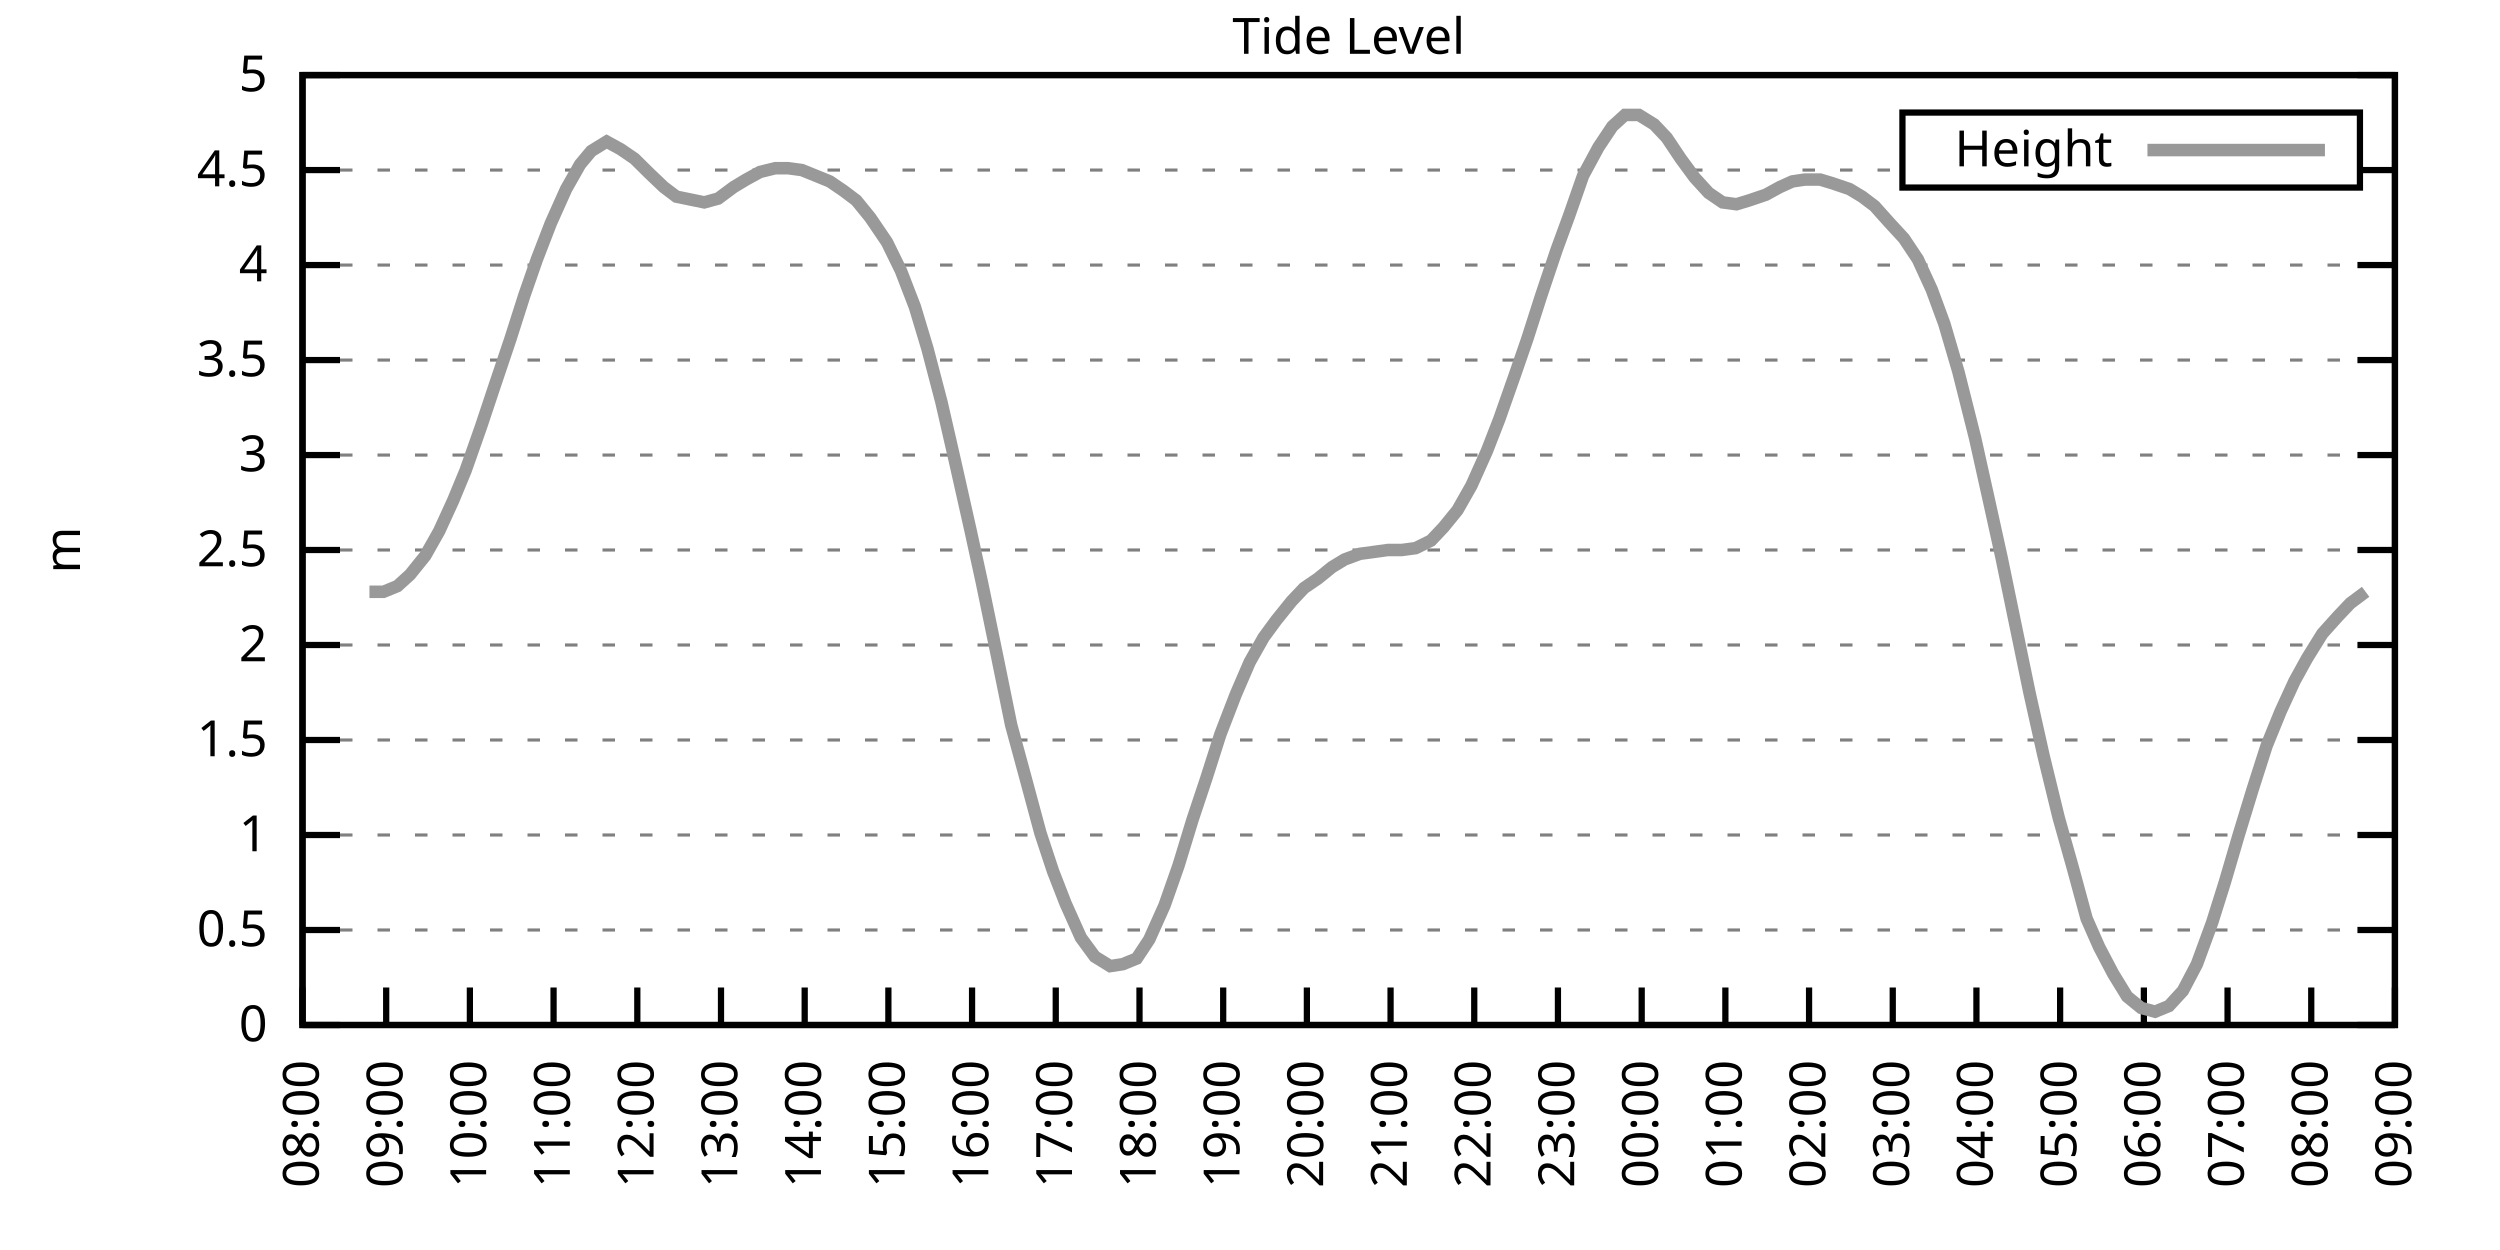
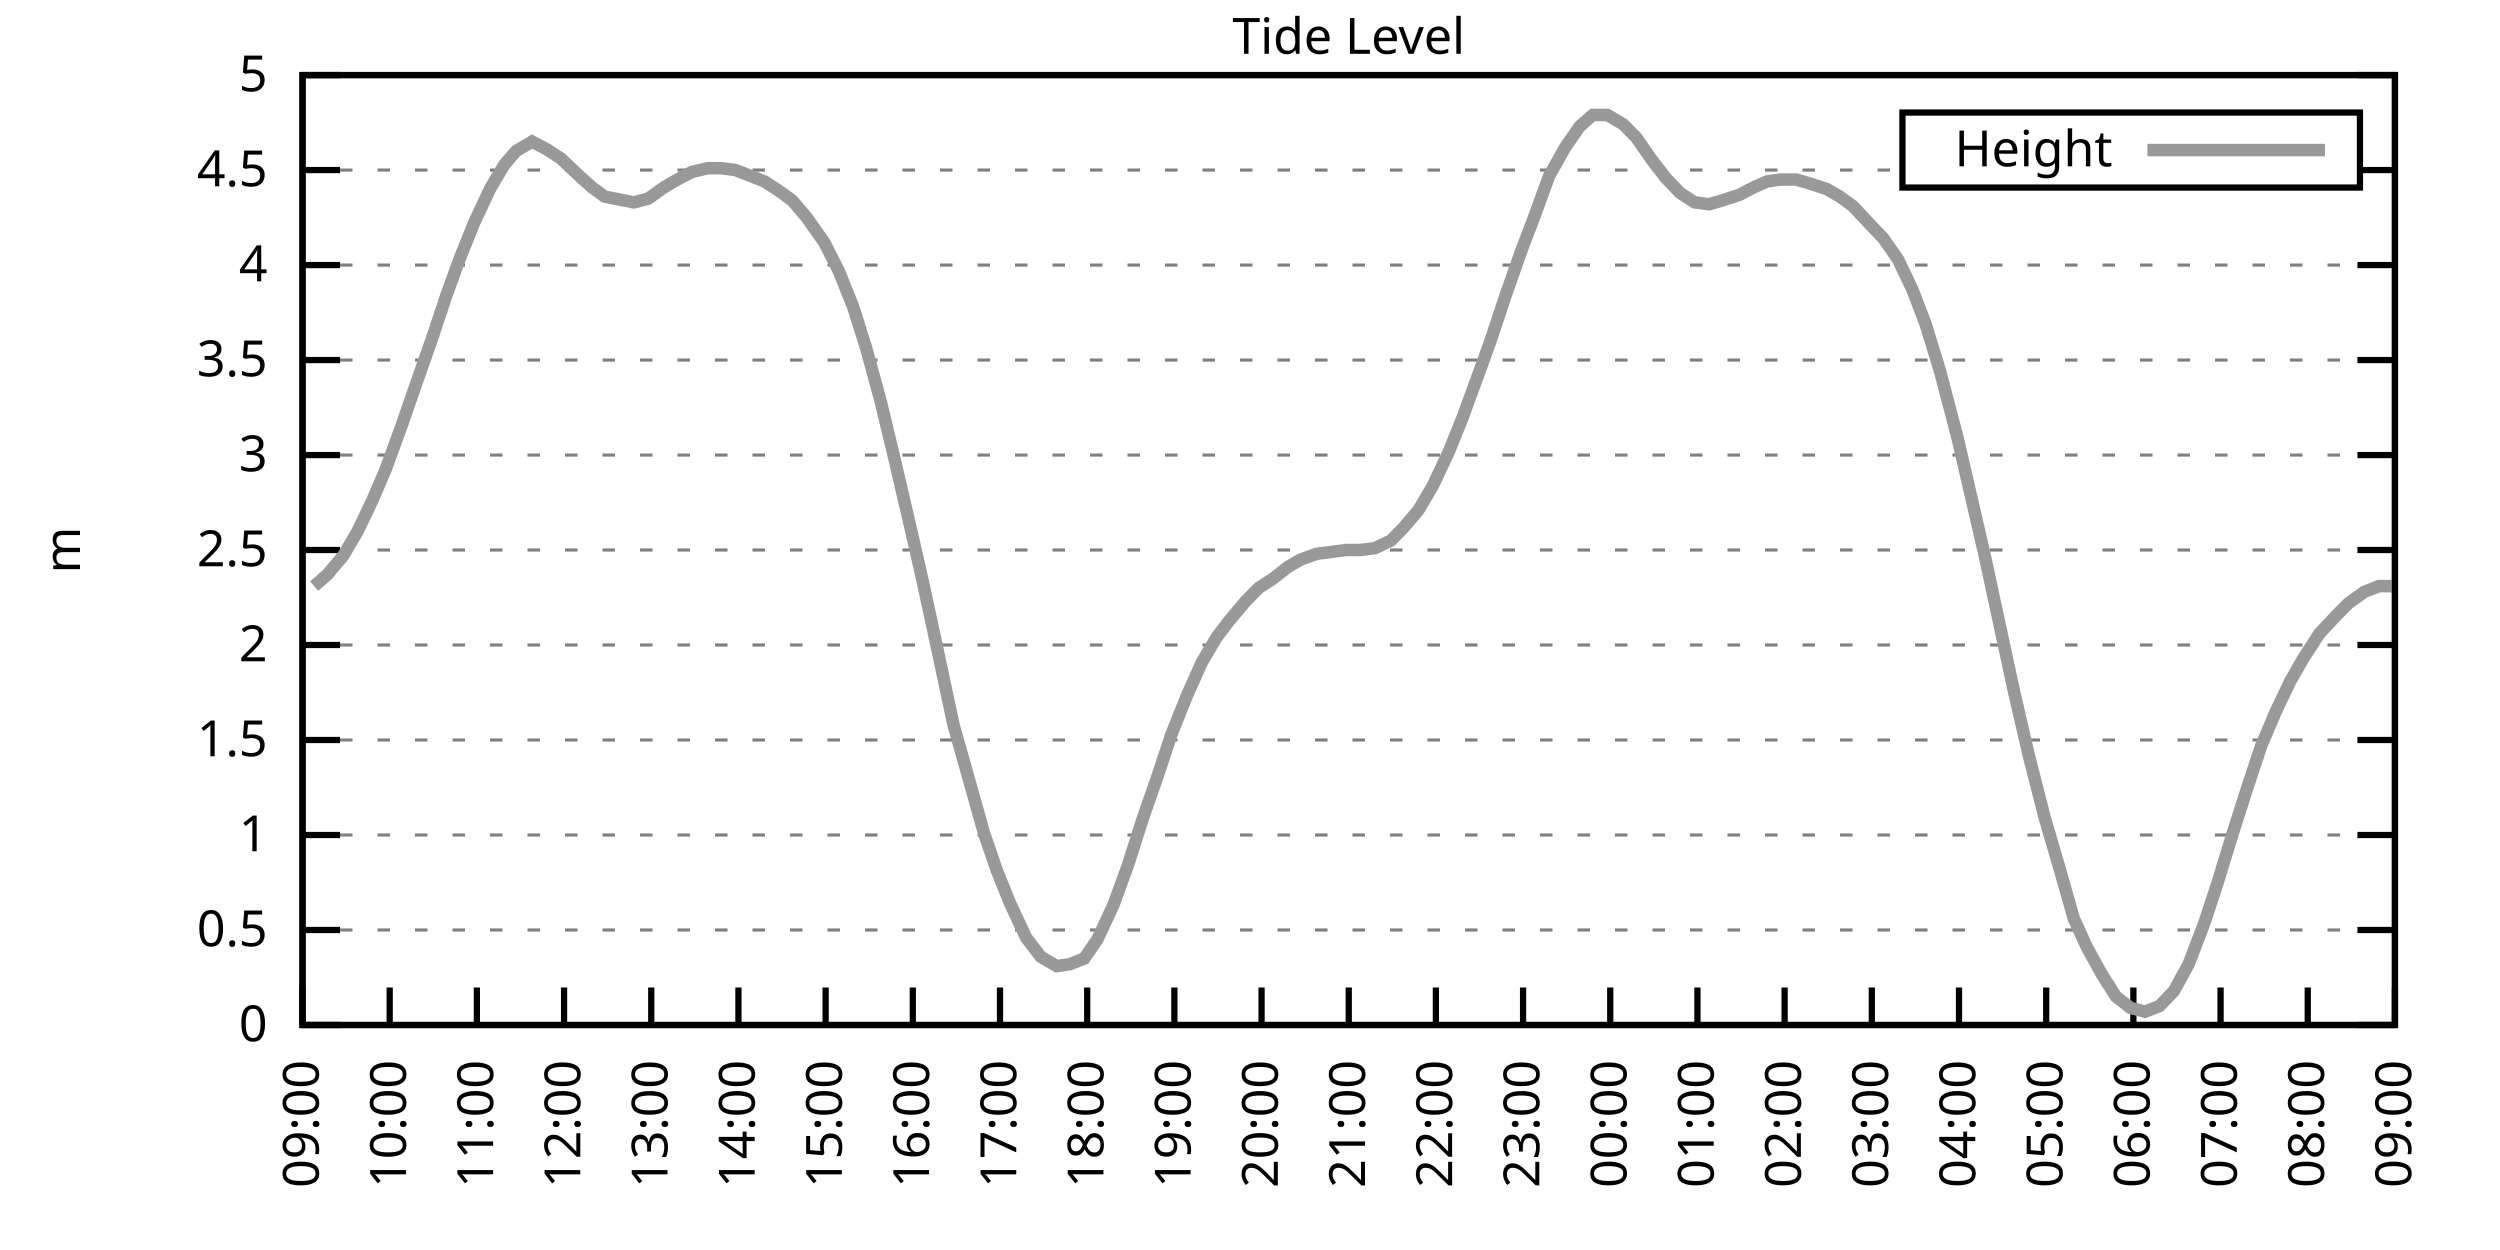
<svg xmlns="http://www.w3.org/2000/svg" xmlns:xlink="http://www.w3.org/1999/xlink" width="400" height="200" viewBox="0 0 400 200">
  <g id="gnuplot_canvas">
    <rect x="0" y="0" width="400" height="200" fill="none" />
    <defs>
      <circle id="gpDot" r="0.5" stroke-width="0.5" stroke="currentColor" />
      <path id="gpPt0" stroke-width="0.333" stroke="currentColor" d="M-1,0 h2 M0,-1 v2" />
      <path id="gpPt1" stroke-width="0.333" stroke="currentColor" d="M-1,-1 L1,1 M1,-1 L-1,1" />
      <path id="gpPt2" stroke-width="0.333" stroke="currentColor" d="M-1,0 L1,0 M0,-1 L0,1 M-1,-1 L1,1 M-1,1 L1,-1" />
      <rect id="gpPt3" stroke-width="0.333" stroke="currentColor" x="-1" y="-1" width="2" height="2" />
      <rect id="gpPt4" stroke-width="0.333" stroke="currentColor" fill="currentColor" x="-1" y="-1" width="2" height="2" />
      <circle id="gpPt5" stroke-width="0.333" stroke="currentColor" cx="0" cy="0" r="1" />
      <use xlink:href="#gpPt5" id="gpPt6" fill="currentColor" stroke="none" />
      <path id="gpPt7" stroke-width="0.333" stroke="currentColor" d="M0,-1.33 L-1.33,0.67 L1.33,0.67 z" />
      <use xlink:href="#gpPt7" id="gpPt8" fill="currentColor" stroke="none" />
      <use xlink:href="#gpPt7" id="gpPt9" stroke="currentColor" transform="rotate(180)" />
      <use xlink:href="#gpPt9" id="gpPt10" fill="currentColor" stroke="none" />
      <use xlink:href="#gpPt3" id="gpPt11" stroke="currentColor" transform="rotate(45)" />
      <use xlink:href="#gpPt11" id="gpPt12" fill="currentColor" stroke="none" />
      <path id="gpPt13" stroke-width="0.333" stroke="currentColor" d="M0,1.330 L1.265,0.411 L0.782,-1.067 L-0.782,-1.076 L-1.265,0.411 z" />
      <use xlink:href="#gpPt13" id="gpPt14" fill="currentColor" stroke="none" />
      <filter id="textbox" filterUnits="objectBoundingBox" x="0" y="0" height="1" width="1">
        <feFlood flood-color="white" flood-opacity="1" result="bgnd" />
        <feComposite in="SourceGraphic" in2="bgnd" operator="atop" />
      </filter>
      <filter id="greybox" filterUnits="objectBoundingBox" x="0" y="0" height="1" width="1">
        <feFlood flood-color="lightgrey" flood-opacity="1" result="grey" />
        <feComposite in="SourceGraphic" in2="grey" operator="atop" />
      </filter>
    </defs>
    <g fill="none" color="white" stroke="currentColor" stroke-width="1.00" stroke-linecap="butt" stroke-linejoin="miter">
</g>
    <g fill="none" color="black" stroke="currentColor" stroke-width="1.00" stroke-linecap="butt" stroke-linejoin="miter">
      <g stroke="none" shape-rendering="crispEdges">
        <polygon fill="rgb(255, 255, 255)" points="48.40,164.00 383.18,164.00 383.18,12.02 48.40,12.02 " />
      </g>
    </g>
    <g fill="none" color="black" stroke="currentColor" stroke-width="1.00" stroke-linecap="butt" stroke-linejoin="miter">
</g>
    <g fill="none" color="black" stroke="black" stroke-width="0.50" stroke-linecap="butt" stroke-linejoin="miter">
</g>
    <g fill="none" color="gray" stroke="currentColor" stroke-width="0.50" stroke-linecap="butt" stroke-linejoin="miter">
      <path stroke="gray" stroke-dasharray="2,4" class="gridline" d="M48.40,164.00 L383.19,164.00  " />
    </g>
    <g fill="none" color="gray" stroke="gray" stroke-width="1.00" stroke-linecap="butt" stroke-linejoin="miter">
</g>
    <g fill="none" color="black" stroke="currentColor" stroke-width="1.00" stroke-linecap="butt" stroke-linejoin="miter">
      <path stroke="black" d="M48.40,164.00 L54.40,164.00 M383.19,164.00 L377.19,164.00  " />
      <g transform="translate(42.80,166.60)" stroke="none" fill="black" font-family="Sans" font-size="8.00" text-anchor="end">
        <text>
          <tspan font-family="Sans"> 0</tspan>
        </text>
      </g>
    </g>
    <g fill="none" color="black" stroke="currentColor" stroke-width="1.00" stroke-linecap="butt" stroke-linejoin="miter">
</g>
    <g fill="none" color="black" stroke="black" stroke-width="0.50" stroke-linecap="butt" stroke-linejoin="miter">
</g>
    <g fill="none" color="gray" stroke="currentColor" stroke-width="0.50" stroke-linecap="butt" stroke-linejoin="miter">
      <path stroke="gray" stroke-dasharray="2,4" class="gridline" d="M48.40,148.80 L383.19,148.80  " />
    </g>
    <g fill="none" color="gray" stroke="gray" stroke-width="1.00" stroke-linecap="butt" stroke-linejoin="miter">
</g>
    <g fill="none" color="black" stroke="currentColor" stroke-width="1.00" stroke-linecap="butt" stroke-linejoin="miter">
      <path stroke="black" d="M48.40,148.80 L54.40,148.80 M383.19,148.80 L377.19,148.80  " />
      <g transform="translate(42.80,151.40)" stroke="none" fill="black" font-family="Sans" font-size="8.00" text-anchor="end">
        <text>
          <tspan font-family="Sans"> 0.5</tspan>
        </text>
      </g>
    </g>
    <g fill="none" color="black" stroke="currentColor" stroke-width="1.00" stroke-linecap="butt" stroke-linejoin="miter">
</g>
    <g fill="none" color="black" stroke="black" stroke-width="0.50" stroke-linecap="butt" stroke-linejoin="miter">
</g>
    <g fill="none" color="gray" stroke="currentColor" stroke-width="0.50" stroke-linecap="butt" stroke-linejoin="miter">
      <path stroke="gray" stroke-dasharray="2,4" class="gridline" d="M48.40,133.60 L383.19,133.60  " />
    </g>
    <g fill="none" color="gray" stroke="gray" stroke-width="1.00" stroke-linecap="butt" stroke-linejoin="miter">
</g>
    <g fill="none" color="black" stroke="currentColor" stroke-width="1.00" stroke-linecap="butt" stroke-linejoin="miter">
      <path stroke="black" d="M48.40,133.60 L54.40,133.60 M383.19,133.60 L377.19,133.60  " />
      <g transform="translate(42.80,136.20)" stroke="none" fill="black" font-family="Sans" font-size="8.00" text-anchor="end">
        <text>
          <tspan font-family="Sans"> 1</tspan>
        </text>
      </g>
    </g>
    <g fill="none" color="black" stroke="currentColor" stroke-width="1.00" stroke-linecap="butt" stroke-linejoin="miter">
</g>
    <g fill="none" color="black" stroke="black" stroke-width="0.50" stroke-linecap="butt" stroke-linejoin="miter">
</g>
    <g fill="none" color="gray" stroke="currentColor" stroke-width="0.50" stroke-linecap="butt" stroke-linejoin="miter">
      <path stroke="gray" stroke-dasharray="2,4" class="gridline" d="M48.40,118.40 L383.19,118.40  " />
    </g>
    <g fill="none" color="gray" stroke="gray" stroke-width="1.00" stroke-linecap="butt" stroke-linejoin="miter">
</g>
    <g fill="none" color="black" stroke="currentColor" stroke-width="1.00" stroke-linecap="butt" stroke-linejoin="miter">
      <path stroke="black" d="M48.40,118.40 L54.40,118.40 M383.19,118.40 L377.19,118.40  " />
      <g transform="translate(42.80,121.00)" stroke="none" fill="black" font-family="Sans" font-size="8.00" text-anchor="end">
        <text>
          <tspan font-family="Sans"> 1.5</tspan>
        </text>
      </g>
    </g>
    <g fill="none" color="black" stroke="currentColor" stroke-width="1.00" stroke-linecap="butt" stroke-linejoin="miter">
</g>
    <g fill="none" color="black" stroke="black" stroke-width="0.50" stroke-linecap="butt" stroke-linejoin="miter">
</g>
    <g fill="none" color="gray" stroke="currentColor" stroke-width="0.50" stroke-linecap="butt" stroke-linejoin="miter">
      <path stroke="gray" stroke-dasharray="2,4" class="gridline" d="M48.40,103.20 L383.19,103.20  " />
    </g>
    <g fill="none" color="gray" stroke="gray" stroke-width="1.00" stroke-linecap="butt" stroke-linejoin="miter">
</g>
    <g fill="none" color="black" stroke="currentColor" stroke-width="1.00" stroke-linecap="butt" stroke-linejoin="miter">
      <path stroke="black" d="M48.40,103.20 L54.40,103.20 M383.19,103.20 L377.19,103.20  " />
      <g transform="translate(42.80,105.80)" stroke="none" fill="black" font-family="Sans" font-size="8.00" text-anchor="end">
        <text>
          <tspan font-family="Sans"> 2</tspan>
        </text>
      </g>
    </g>
    <g fill="none" color="black" stroke="currentColor" stroke-width="1.00" stroke-linecap="butt" stroke-linejoin="miter">
</g>
    <g fill="none" color="black" stroke="black" stroke-width="0.50" stroke-linecap="butt" stroke-linejoin="miter">
</g>
    <g fill="none" color="gray" stroke="currentColor" stroke-width="0.50" stroke-linecap="butt" stroke-linejoin="miter">
      <path stroke="gray" stroke-dasharray="2,4" class="gridline" d="M48.40,88.00 L383.19,88.00  " />
    </g>
    <g fill="none" color="gray" stroke="gray" stroke-width="1.00" stroke-linecap="butt" stroke-linejoin="miter">
</g>
    <g fill="none" color="black" stroke="currentColor" stroke-width="1.00" stroke-linecap="butt" stroke-linejoin="miter">
      <path stroke="black" d="M48.40,88.00 L54.40,88.00 M383.19,88.00 L377.19,88.00  " />
      <g transform="translate(42.80,90.60)" stroke="none" fill="black" font-family="Sans" font-size="8.00" text-anchor="end">
        <text>
          <tspan font-family="Sans"> 2.5</tspan>
        </text>
      </g>
    </g>
    <g fill="none" color="black" stroke="currentColor" stroke-width="1.00" stroke-linecap="butt" stroke-linejoin="miter">
</g>
    <g fill="none" color="black" stroke="black" stroke-width="0.50" stroke-linecap="butt" stroke-linejoin="miter">
</g>
    <g fill="none" color="gray" stroke="currentColor" stroke-width="0.50" stroke-linecap="butt" stroke-linejoin="miter">
      <path stroke="gray" stroke-dasharray="2,4" class="gridline" d="M48.40,72.81 L383.19,72.81  " />
    </g>
    <g fill="none" color="gray" stroke="gray" stroke-width="1.00" stroke-linecap="butt" stroke-linejoin="miter">
</g>
    <g fill="none" color="black" stroke="currentColor" stroke-width="1.00" stroke-linecap="butt" stroke-linejoin="miter">
      <path stroke="black" d="M48.40,72.81 L54.40,72.81 M383.19,72.81 L377.19,72.81  " />
      <g transform="translate(42.80,75.41)" stroke="none" fill="black" font-family="Sans" font-size="8.00" text-anchor="end">
        <text>
          <tspan font-family="Sans"> 3</tspan>
        </text>
      </g>
    </g>
    <g fill="none" color="black" stroke="currentColor" stroke-width="1.00" stroke-linecap="butt" stroke-linejoin="miter">
</g>
    <g fill="none" color="black" stroke="black" stroke-width="0.50" stroke-linecap="butt" stroke-linejoin="miter">
</g>
    <g fill="none" color="gray" stroke="currentColor" stroke-width="0.50" stroke-linecap="butt" stroke-linejoin="miter">
      <path stroke="gray" stroke-dasharray="2,4" class="gridline" d="M48.40,57.61 L383.19,57.61  " />
    </g>
    <g fill="none" color="gray" stroke="gray" stroke-width="1.00" stroke-linecap="butt" stroke-linejoin="miter">
</g>
    <g fill="none" color="black" stroke="currentColor" stroke-width="1.00" stroke-linecap="butt" stroke-linejoin="miter">
      <path stroke="black" d="M48.40,57.61 L54.40,57.61 M383.19,57.61 L377.19,57.61  " />
      <g transform="translate(42.80,60.21)" stroke="none" fill="black" font-family="Sans" font-size="8.00" text-anchor="end">
        <text>
          <tspan font-family="Sans"> 3.5</tspan>
        </text>
      </g>
    </g>
    <g fill="none" color="black" stroke="currentColor" stroke-width="1.00" stroke-linecap="butt" stroke-linejoin="miter">
</g>
    <g fill="none" color="black" stroke="black" stroke-width="0.50" stroke-linecap="butt" stroke-linejoin="miter">
</g>
    <g fill="none" color="gray" stroke="currentColor" stroke-width="0.50" stroke-linecap="butt" stroke-linejoin="miter">
      <path stroke="gray" stroke-dasharray="2,4" class="gridline" d="M48.40,42.41 L383.19,42.41  " />
    </g>
    <g fill="none" color="gray" stroke="gray" stroke-width="1.00" stroke-linecap="butt" stroke-linejoin="miter">
</g>
    <g fill="none" color="black" stroke="currentColor" stroke-width="1.00" stroke-linecap="butt" stroke-linejoin="miter">
      <path stroke="black" d="M48.40,42.41 L54.40,42.41 M383.19,42.41 L377.19,42.41  " />
      <g transform="translate(42.80,45.01)" stroke="none" fill="black" font-family="Sans" font-size="8.00" text-anchor="end">
        <text>
          <tspan font-family="Sans"> 4</tspan>
        </text>
      </g>
    </g>
    <g fill="none" color="black" stroke="currentColor" stroke-width="1.00" stroke-linecap="butt" stroke-linejoin="miter">
</g>
    <g fill="none" color="black" stroke="black" stroke-width="0.50" stroke-linecap="butt" stroke-linejoin="miter">
</g>
    <g fill="none" color="gray" stroke="currentColor" stroke-width="0.50" stroke-linecap="butt" stroke-linejoin="miter">
      <path stroke="gray" stroke-dasharray="2,4" class="gridline" d="M48.40,27.21 L304.39,27.21 M377.59,27.21 L383.19,27.21  " />
    </g>
    <g fill="none" color="gray" stroke="gray" stroke-width="1.00" stroke-linecap="butt" stroke-linejoin="miter">
</g>
    <g fill="none" color="black" stroke="currentColor" stroke-width="1.00" stroke-linecap="butt" stroke-linejoin="miter">
      <path stroke="black" d="M48.40,27.21 L54.40,27.21 M383.19,27.21 L377.19,27.21  " />
      <g transform="translate(42.80,29.81)" stroke="none" fill="black" font-family="Sans" font-size="8.00" text-anchor="end">
        <text>
          <tspan font-family="Sans"> 4.5</tspan>
        </text>
      </g>
    </g>
    <g fill="none" color="black" stroke="currentColor" stroke-width="1.00" stroke-linecap="butt" stroke-linejoin="miter">
</g>
    <g fill="none" color="black" stroke="black" stroke-width="0.50" stroke-linecap="butt" stroke-linejoin="miter">
</g>
    <g fill="none" color="gray" stroke="currentColor" stroke-width="0.50" stroke-linecap="butt" stroke-linejoin="miter">
      <path stroke="gray" stroke-dasharray="2,4" class="gridline" d="M48.40,12.01 L383.19,12.01  " />
    </g>
    <g fill="none" color="gray" stroke="gray" stroke-width="1.00" stroke-linecap="butt" stroke-linejoin="miter">
</g>
    <g fill="none" color="black" stroke="currentColor" stroke-width="1.00" stroke-linecap="butt" stroke-linejoin="miter">
      <path stroke="black" d="M48.40,12.01 L54.40,12.01 M383.19,12.01 L377.19,12.01  " />
      <g transform="translate(42.80,14.61)" stroke="none" fill="black" font-family="Sans" font-size="8.00" text-anchor="end">
        <text>
          <tspan font-family="Sans"> 5</tspan>
        </text>
      </g>
    </g>
    <g fill="none" color="black" stroke="currentColor" stroke-width="1.00" stroke-linecap="butt" stroke-linejoin="miter">
      <path stroke="black" d="M48.40,164.00 L48.40,158.00  " />
      <g transform="translate(51.00,169.60) rotate(270.00)" stroke="none" fill="black" font-family="Sans" font-size="8.00" text-anchor="end">
        <text>
-           <tspan font-family="Sans">08:00</tspan>
-         </text>
-       </g>
-     </g>
-     <g fill="none" color="black" stroke="currentColor" stroke-width="1.00" stroke-linecap="butt" stroke-linejoin="miter">
-       <path stroke="black" d="M61.79,164.00 L61.79,158.00  " />
-       <g transform="translate(64.39,169.60) rotate(270.00)" stroke="none" fill="black" font-family="Sans" font-size="8.00" text-anchor="end">
-         <text>
          <tspan font-family="Sans">09:00</tspan>
        </text>
      </g>
    </g>
    <g fill="none" color="black" stroke="currentColor" stroke-width="1.00" stroke-linecap="butt" stroke-linejoin="miter">
-       <path stroke="black" d="M75.18,164.00 L75.18,158.00  " />
-       <g transform="translate(77.78,169.60) rotate(270.00)" stroke="none" fill="black" font-family="Sans" font-size="8.00" text-anchor="end">
+       <path stroke="black" d="M62.35,164.00 L62.35,158.00  " />
+       <g transform="translate(64.95,169.60) rotate(270.00)" stroke="none" fill="black" font-family="Sans" font-size="8.00" text-anchor="end">
        <text>
          <tspan font-family="Sans">10:00</tspan>
        </text>
      </g>
    </g>
    <g fill="none" color="black" stroke="currentColor" stroke-width="1.00" stroke-linecap="butt" stroke-linejoin="miter">
-       <path stroke="black" d="M88.57,164.00 L88.57,158.00  " />
-       <g transform="translate(91.17,169.60) rotate(270.00)" stroke="none" fill="black" font-family="Sans" font-size="8.00" text-anchor="end">
+       <path stroke="black" d="M76.30,164.00 L76.30,158.00  " />
+       <g transform="translate(78.90,169.60) rotate(270.00)" stroke="none" fill="black" font-family="Sans" font-size="8.00" text-anchor="end">
        <text>
          <tspan font-family="Sans">11:00</tspan>
        </text>
      </g>
    </g>
    <g fill="none" color="black" stroke="currentColor" stroke-width="1.00" stroke-linecap="butt" stroke-linejoin="miter">
-       <path stroke="black" d="M101.97,164.00 L101.97,158.00  " />
-       <g transform="translate(104.57,169.60) rotate(270.00)" stroke="none" fill="black" font-family="Sans" font-size="8.00" text-anchor="end">
+       <path stroke="black" d="M90.25,164.00 L90.25,158.00  " />
+       <g transform="translate(92.85,169.60) rotate(270.00)" stroke="none" fill="black" font-family="Sans" font-size="8.00" text-anchor="end">
        <text>
          <tspan font-family="Sans">12:00</tspan>
        </text>
      </g>
    </g>
    <g fill="none" color="black" stroke="currentColor" stroke-width="1.00" stroke-linecap="butt" stroke-linejoin="miter">
-       <path stroke="black" d="M115.36,164.00 L115.36,158.00  " />
-       <g transform="translate(117.96,169.60) rotate(270.00)" stroke="none" fill="black" font-family="Sans" font-size="8.00" text-anchor="end">
+       <path stroke="black" d="M104.20,164.00 L104.20,158.00  " />
+       <g transform="translate(106.80,169.60) rotate(270.00)" stroke="none" fill="black" font-family="Sans" font-size="8.00" text-anchor="end">
        <text>
          <tspan font-family="Sans">13:00</tspan>
        </text>
      </g>
    </g>
    <g fill="none" color="black" stroke="currentColor" stroke-width="1.00" stroke-linecap="butt" stroke-linejoin="miter">
-       <path stroke="black" d="M128.75,164.00 L128.75,158.00  " />
-       <g transform="translate(131.35,169.60) rotate(270.00)" stroke="none" fill="black" font-family="Sans" font-size="8.00" text-anchor="end">
+       <path stroke="black" d="M118.15,164.00 L118.15,158.00  " />
+       <g transform="translate(120.75,169.60) rotate(270.00)" stroke="none" fill="black" font-family="Sans" font-size="8.00" text-anchor="end">
        <text>
          <tspan font-family="Sans">14:00</tspan>
        </text>
      </g>
    </g>
    <g fill="none" color="black" stroke="currentColor" stroke-width="1.00" stroke-linecap="butt" stroke-linejoin="miter">
-       <path stroke="black" d="M142.14,164.00 L142.14,158.00  " />
-       <g transform="translate(144.74,169.60) rotate(270.00)" stroke="none" fill="black" font-family="Sans" font-size="8.00" text-anchor="end">
+       <path stroke="black" d="M132.10,164.00 L132.10,158.00  " />
+       <g transform="translate(134.70,169.60) rotate(270.00)" stroke="none" fill="black" font-family="Sans" font-size="8.00" text-anchor="end">
        <text>
          <tspan font-family="Sans">15:00</tspan>
        </text>
      </g>
    </g>
    <g fill="none" color="black" stroke="currentColor" stroke-width="1.00" stroke-linecap="butt" stroke-linejoin="miter">
-       <path stroke="black" d="M155.53,164.00 L155.53,158.00  " />
-       <g transform="translate(158.13,169.60) rotate(270.00)" stroke="none" fill="black" font-family="Sans" font-size="8.00" text-anchor="end">
+       <path stroke="black" d="M146.05,164.00 L146.05,158.00  " />
+       <g transform="translate(148.65,169.60) rotate(270.00)" stroke="none" fill="black" font-family="Sans" font-size="8.00" text-anchor="end">
        <text>
          <tspan font-family="Sans">16:00</tspan>
        </text>
      </g>
    </g>
    <g fill="none" color="black" stroke="currentColor" stroke-width="1.00" stroke-linecap="butt" stroke-linejoin="miter">
-       <path stroke="black" d="M168.92,164.00 L168.92,158.00  " />
-       <g transform="translate(171.52,169.60) rotate(270.00)" stroke="none" fill="black" font-family="Sans" font-size="8.00" text-anchor="end">
+       <path stroke="black" d="M160.00,164.00 L160.00,158.00  " />
+       <g transform="translate(162.60,169.60) rotate(270.00)" stroke="none" fill="black" font-family="Sans" font-size="8.00" text-anchor="end">
        <text>
          <tspan font-family="Sans">17:00</tspan>
        </text>
      </g>
    </g>
    <g fill="none" color="black" stroke="currentColor" stroke-width="1.00" stroke-linecap="butt" stroke-linejoin="miter">
-       <path stroke="black" d="M182.32,164.00 L182.32,158.00  " />
-       <g transform="translate(184.92,169.60) rotate(270.00)" stroke="none" fill="black" font-family="Sans" font-size="8.00" text-anchor="end">
+       <path stroke="black" d="M173.95,164.00 L173.95,158.00  " />
+       <g transform="translate(176.55,169.60) rotate(270.00)" stroke="none" fill="black" font-family="Sans" font-size="8.00" text-anchor="end">
        <text>
          <tspan font-family="Sans">18:00</tspan>
        </text>
      </g>
    </g>
    <g fill="none" color="black" stroke="currentColor" stroke-width="1.00" stroke-linecap="butt" stroke-linejoin="miter">
-       <path stroke="black" d="M195.71,164.00 L195.71,158.00  " />
-       <g transform="translate(198.31,169.60) rotate(270.00)" stroke="none" fill="black" font-family="Sans" font-size="8.00" text-anchor="end">
+       <path stroke="black" d="M187.90,164.00 L187.90,158.00  " />
+       <g transform="translate(190.50,169.60) rotate(270.00)" stroke="none" fill="black" font-family="Sans" font-size="8.00" text-anchor="end">
        <text>
          <tspan font-family="Sans">19:00</tspan>
        </text>
      </g>
    </g>
    <g fill="none" color="black" stroke="currentColor" stroke-width="1.00" stroke-linecap="butt" stroke-linejoin="miter">
-       <path stroke="black" d="M209.10,164.00 L209.10,158.00  " />
-       <g transform="translate(211.70,169.60) rotate(270.00)" stroke="none" fill="black" font-family="Sans" font-size="8.00" text-anchor="end">
+       <path stroke="black" d="M201.85,164.00 L201.85,158.00  " />
+       <g transform="translate(204.45,169.60) rotate(270.00)" stroke="none" fill="black" font-family="Sans" font-size="8.00" text-anchor="end">
        <text>
          <tspan font-family="Sans">20:00</tspan>
        </text>
      </g>
    </g>
    <g fill="none" color="black" stroke="currentColor" stroke-width="1.00" stroke-linecap="butt" stroke-linejoin="miter">
-       <path stroke="black" d="M222.49,164.00 L222.49,158.00  " />
-       <g transform="translate(225.09,169.60) rotate(270.00)" stroke="none" fill="black" font-family="Sans" font-size="8.00" text-anchor="end">
+       <path stroke="black" d="M215.80,164.00 L215.80,158.00  " />
+       <g transform="translate(218.40,169.60) rotate(270.00)" stroke="none" fill="black" font-family="Sans" font-size="8.00" text-anchor="end">
        <text>
          <tspan font-family="Sans">21:00</tspan>
        </text>
      </g>
    </g>
    <g fill="none" color="black" stroke="currentColor" stroke-width="1.00" stroke-linecap="butt" stroke-linejoin="miter">
-       <path stroke="black" d="M235.88,164.00 L235.88,158.00  " />
-       <g transform="translate(238.48,169.60) rotate(270.00)" stroke="none" fill="black" font-family="Sans" font-size="8.00" text-anchor="end">
+       <path stroke="black" d="M229.74,164.00 L229.74,158.00  " />
+       <g transform="translate(232.34,169.60) rotate(270.00)" stroke="none" fill="black" font-family="Sans" font-size="8.00" text-anchor="end">
        <text>
          <tspan font-family="Sans">22:00</tspan>
        </text>
      </g>
    </g>
    <g fill="none" color="black" stroke="currentColor" stroke-width="1.00" stroke-linecap="butt" stroke-linejoin="miter">
-       <path stroke="black" d="M249.27,164.00 L249.27,158.00  " />
-       <g transform="translate(251.87,169.60) rotate(270.00)" stroke="none" fill="black" font-family="Sans" font-size="8.00" text-anchor="end">
+       <path stroke="black" d="M243.69,164.00 L243.69,158.00  " />
+       <g transform="translate(246.29,169.60) rotate(270.00)" stroke="none" fill="black" font-family="Sans" font-size="8.00" text-anchor="end">
        <text>
          <tspan font-family="Sans">23:00</tspan>
        </text>
      </g>
    </g>
    <g fill="none" color="black" stroke="currentColor" stroke-width="1.00" stroke-linecap="butt" stroke-linejoin="miter">
-       <path stroke="black" d="M262.67,164.00 L262.67,158.00  " />
-       <g transform="translate(265.27,169.60) rotate(270.00)" stroke="none" fill="black" font-family="Sans" font-size="8.00" text-anchor="end">
+       <path stroke="black" d="M257.64,164.00 L257.64,158.00  " />
+       <g transform="translate(260.24,169.60) rotate(270.00)" stroke="none" fill="black" font-family="Sans" font-size="8.00" text-anchor="end">
        <text>
          <tspan font-family="Sans">00:00</tspan>
        </text>
      </g>
    </g>
    <g fill="none" color="black" stroke="currentColor" stroke-width="1.00" stroke-linecap="butt" stroke-linejoin="miter">
-       <path stroke="black" d="M276.06,164.00 L276.06,158.00  " />
-       <g transform="translate(278.66,169.60) rotate(270.00)" stroke="none" fill="black" font-family="Sans" font-size="8.00" text-anchor="end">
+       <path stroke="black" d="M271.59,164.00 L271.59,158.00  " />
+       <g transform="translate(274.19,169.60) rotate(270.00)" stroke="none" fill="black" font-family="Sans" font-size="8.00" text-anchor="end">
        <text>
          <tspan font-family="Sans">01:00</tspan>
        </text>
      </g>
    </g>
    <g fill="none" color="black" stroke="currentColor" stroke-width="1.00" stroke-linecap="butt" stroke-linejoin="miter">
-       <path stroke="black" d="M289.45,164.00 L289.45,158.00  " />
-       <g transform="translate(292.05,169.60) rotate(270.00)" stroke="none" fill="black" font-family="Sans" font-size="8.00" text-anchor="end">
+       <path stroke="black" d="M285.54,164.00 L285.54,158.00  " />
+       <g transform="translate(288.14,169.60) rotate(270.00)" stroke="none" fill="black" font-family="Sans" font-size="8.00" text-anchor="end">
        <text>
          <tspan font-family="Sans">02:00</tspan>
        </text>
      </g>
    </g>
    <g fill="none" color="black" stroke="currentColor" stroke-width="1.00" stroke-linecap="butt" stroke-linejoin="miter">
-       <path stroke="black" d="M302.84,164.00 L302.84,158.00  " />
-       <g transform="translate(305.44,169.60) rotate(270.00)" stroke="none" fill="black" font-family="Sans" font-size="8.00" text-anchor="end">
+       <path stroke="black" d="M299.49,164.00 L299.49,158.00  " />
+       <g transform="translate(302.09,169.60) rotate(270.00)" stroke="none" fill="black" font-family="Sans" font-size="8.00" text-anchor="end">
        <text>
          <tspan font-family="Sans">03:00</tspan>
        </text>
      </g>
    </g>
    <g fill="none" color="black" stroke="currentColor" stroke-width="1.00" stroke-linecap="butt" stroke-linejoin="miter">
-       <path stroke="black" d="M316.23,164.00 L316.23,158.00  " />
-       <g transform="translate(318.83,169.60) rotate(270.00)" stroke="none" fill="black" font-family="Sans" font-size="8.00" text-anchor="end">
+       <path stroke="black" d="M313.44,164.00 L313.44,158.00  " />
+       <g transform="translate(316.04,169.60) rotate(270.00)" stroke="none" fill="black" font-family="Sans" font-size="8.00" text-anchor="end">
        <text>
          <tspan font-family="Sans">04:00</tspan>
        </text>
      </g>
    </g>
    <g fill="none" color="black" stroke="currentColor" stroke-width="1.00" stroke-linecap="butt" stroke-linejoin="miter">
-       <path stroke="black" d="M329.62,164.00 L329.62,158.00  " />
-       <g transform="translate(332.22,169.60) rotate(270.00)" stroke="none" fill="black" font-family="Sans" font-size="8.00" text-anchor="end">
+       <path stroke="black" d="M327.39,164.00 L327.39,158.00  " />
+       <g transform="translate(329.99,169.60) rotate(270.00)" stroke="none" fill="black" font-family="Sans" font-size="8.00" text-anchor="end">
        <text>
          <tspan font-family="Sans">05:00</tspan>
        </text>
      </g>
    </g>
    <g fill="none" color="black" stroke="currentColor" stroke-width="1.00" stroke-linecap="butt" stroke-linejoin="miter">
-       <path stroke="black" d="M343.02,164.00 L343.02,158.00  " />
-       <g transform="translate(345.62,169.60) rotate(270.00)" stroke="none" fill="black" font-family="Sans" font-size="8.00" text-anchor="end">
+       <path stroke="black" d="M341.34,164.00 L341.34,158.00  " />
+       <g transform="translate(343.94,169.60) rotate(270.00)" stroke="none" fill="black" font-family="Sans" font-size="8.00" text-anchor="end">
        <text>
          <tspan font-family="Sans">06:00</tspan>
        </text>
      </g>
    </g>
    <g fill="none" color="black" stroke="currentColor" stroke-width="1.00" stroke-linecap="butt" stroke-linejoin="miter">
-       <path stroke="black" d="M356.41,164.00 L356.41,158.00  " />
-       <g transform="translate(359.01,169.60) rotate(270.00)" stroke="none" fill="black" font-family="Sans" font-size="8.00" text-anchor="end">
+       <path stroke="black" d="M355.29,164.00 L355.29,158.00  " />
+       <g transform="translate(357.89,169.60) rotate(270.00)" stroke="none" fill="black" font-family="Sans" font-size="8.00" text-anchor="end">
        <text>
          <tspan font-family="Sans">07:00</tspan>
        </text>
      </g>
    </g>
    <g fill="none" color="black" stroke="currentColor" stroke-width="1.00" stroke-linecap="butt" stroke-linejoin="miter">
-       <path stroke="black" d="M369.80,164.00 L369.80,158.00  " />
-       <g transform="translate(372.40,169.60) rotate(270.00)" stroke="none" fill="black" font-family="Sans" font-size="8.00" text-anchor="end">
+       <path stroke="black" d="M369.24,164.00 L369.24,158.00  " />
+       <g transform="translate(371.84,169.60) rotate(270.00)" stroke="none" fill="black" font-family="Sans" font-size="8.00" text-anchor="end">
        <text>
          <tspan font-family="Sans">08:00</tspan>
        </text>
      </g>
    </g>
    <g fill="none" color="black" stroke="currentColor" stroke-width="1.00" stroke-linecap="butt" stroke-linejoin="miter">
      <path stroke="black" d="M383.19,164.00 L383.19,158.00  " />
      <g transform="translate(385.79,169.60) rotate(270.00)" stroke="none" fill="black" font-family="Sans" font-size="8.00" text-anchor="end">
        <text>
          <tspan font-family="Sans">09:00</tspan>
        </text>
      </g>
    </g>
    <g fill="none" color="black" stroke="currentColor" stroke-width="1.00" stroke-linecap="butt" stroke-linejoin="miter">
</g>
    <g fill="none" color="black" stroke="currentColor" stroke-width="1.00" stroke-linecap="butt" stroke-linejoin="miter">
      <path stroke="black" d="M48.40,12.01 L48.40,164.00 L383.19,164.00 L383.19,12.01 L48.40,12.01 Z  " />
    </g>
    <g fill="none" color="black" stroke="currentColor" stroke-width="1.00" stroke-linecap="butt" stroke-linejoin="miter">
</g>
    <g fill="none" color="black" stroke="currentColor" stroke-width="1.00" stroke-linecap="butt" stroke-linejoin="miter">
      <path stroke="black" d="M304.39,30.01 L304.39,18.01 L377.59,18.01 L377.59,30.01 L304.39,30.01 Z  " />
    </g>
    <g id="Tide_level_plot_1">
      <g fill="none" color="white" stroke="black" stroke-width="2.00" stroke-linecap="butt" stroke-linejoin="miter">
</g>
      <g fill="none" color="black" stroke="currentColor" stroke-width="2.00" stroke-linecap="butt" stroke-linejoin="miter">
        <g transform="translate(337.99,26.61)" stroke="none" fill="black" font-family="Sans" font-size="8.00" text-anchor="end">
          <text>
            <tspan font-family="Sans">Height</tspan>
          </text>
        </g>
      </g>
      <g fill="none" color="black" stroke="currentColor" stroke-width="2.00" stroke-linecap="butt" stroke-linejoin="miter">
-         <path stroke="rgb(153, 153, 153)" d="M343.59,24.01 L371.99,24.01 M59.11,94.69 L61.35,94.69 L63.58,93.78 L65.59,91.96 L68.04,88.92 L70.27,84.97   L72.50,80.10 L74.51,75.24 L76.97,68.25 L79.20,61.56 L81.66,54.26 L83.89,47.27 L85.90,41.50 L88.13,35.72   L90.58,30.25 L92.82,26.30 L94.60,24.17 L97.06,22.65 L99.29,23.87 L101.52,25.39 L103.98,27.82 L106.21,29.94   L108.22,31.46 L112.68,32.38 L114.91,31.77 L117.37,29.94 L119.38,28.73 L121.61,27.51 L124.06,26.91 L126.07,26.91   L128.30,27.21 L130.54,28.12 L132.77,29.03 L135.00,30.55 L137.01,32.07 L139.24,34.81 L141.92,38.76 L144.15,43.32   L146.38,49.10 L148.39,55.78 L150.62,64.29 L152.85,74.02 L155.31,84.97 L157.10,93.17 L159.55,105.03 L161.78,115.97   L164.01,124.18 L166.47,133.30 L168.48,139.38 L170.49,144.55 L172.94,150.02 L175.17,153.06 L177.63,154.58 L179.64,154.27   L181.87,153.36 L183.88,150.32 L186.33,144.85 L188.57,138.47 L190.80,131.17 L193.03,124.48 L195.26,117.49 L197.72,111.11   L199.95,105.94 L202.18,101.99 L204.19,99.25 L206.64,96.21 L208.65,94.08 L210.88,92.56 L213.12,90.74 L215.13,89.52   L217.58,88.61 L219.81,88.31 L222.04,88.00 L224.28,88.00 L226.51,87.70 L228.96,86.49 L230.97,84.36 L233.20,81.62   L235.44,77.67 L237.89,72.20 L239.90,67.03 L242.36,60.04 L244.36,54.26 L246.60,47.27 L249.05,39.98 L251.06,34.50   L253.29,28.12 L255.75,23.56 L257.98,20.22 L259.99,18.39 L262.22,18.39 L264.67,19.91 L266.68,22.04 L268.92,25.39   L271.15,28.42 L273.38,30.86 L275.61,32.38 L277.84,32.68 L279.85,32.07 L282.53,31.16 L284.76,29.94 L286.77,29.03   L288.78,28.73 L291.23,28.73 L293.24,29.34 L295.92,30.25 L297.93,31.46 L299.94,32.98 L302.39,35.72 L304.63,38.15   L306.86,41.50 L309.09,46.36 L311.10,51.83 L313.33,59.43 L316.01,70.07 L318.24,80.10 L320.25,89.22 L322.70,101.08   L324.71,110.80 L326.95,120.83 L329.40,130.87 L331.63,138.77 L333.86,146.98 L335.87,151.54 L338.10,155.79 L340.34,159.44   L342.57,161.26 L344.80,161.87 L347.03,160.96 L349.26,158.53 L351.50,154.27 L353.95,147.59 L355.96,141.20 L358.19,133.60   L360.42,126.31 L362.66,119.31 L364.89,113.84 L367.12,108.98 L369.13,105.33 L371.58,101.38 L374.04,98.64 L376.05,96.52   L378.50,94.69  " />
+         <path stroke="rgb(153, 153, 153)" d="M343.59,24.01 L371.99,24.01 M50.26,93.78 L52.35,91.96 L54.91,88.92 L57.23,84.97 L59.56,80.10 L61.65,75.24   L64.21,68.25 L66.53,61.56 L69.09,54.26 L71.42,47.27 L73.51,41.50 L75.83,35.72 L78.39,30.25 L80.72,26.30   L82.58,24.17 L85.13,22.65 L87.46,23.87 L89.78,25.39 L92.34,27.82 L94.67,29.94 L96.76,31.46 L101.41,32.38   L103.73,31.77 L106.29,29.94 L108.38,28.73 L110.71,27.51 L113.27,26.91 L115.36,26.91 L117.68,27.21 L120.01,28.12   L122.33,29.03 L124.66,30.55 L126.75,32.07 L129.08,34.81 L131.87,38.76 L134.19,43.32 L136.51,49.10 L138.61,55.78   L140.93,64.29 L143.26,74.02 L145.81,84.97 L147.67,93.17 L150.23,105.03 L152.56,115.97 L154.88,124.18 L157.44,133.30   L159.53,139.38 L161.62,144.55 L164.18,150.02 L166.51,153.06 L169.06,154.58 L171.16,154.27 L173.48,153.36 L175.57,150.32   L178.13,144.85 L180.46,138.47 L182.78,131.17 L185.11,124.48 L187.43,117.49 L189.99,111.11 L192.31,105.94 L194.64,101.99   L196.73,99.25 L199.29,96.21 L201.38,94.08 L203.71,92.56 L206.03,90.74 L208.12,89.52 L210.68,88.61 L213.01,88.31   L215.33,88.00 L217.65,88.00 L219.98,87.70 L222.54,86.49 L224.63,84.36 L226.95,81.62 L229.28,77.67 L231.84,72.20   L233.93,67.03 L236.49,60.04 L238.58,54.26 L240.90,47.27 L243.46,39.98 L245.55,34.50 L247.88,28.12 L250.44,23.56   L252.76,20.22 L254.85,18.39 L257.18,18.39 L259.74,19.91 L261.83,22.04 L264.15,25.39 L266.48,28.42 L268.80,30.86   L271.13,32.38 L273.45,32.68 L275.55,32.07 L278.34,31.16 L280.66,29.94 L282.75,29.03 L284.85,28.73 L287.40,28.73   L289.50,29.34 L292.29,30.25 L294.38,31.46 L296.47,32.98 L299.03,35.72 L301.35,38.15 L303.68,41.50 L306.00,46.36   L308.09,51.83 L310.42,59.43 L313.21,70.07 L315.53,80.10 L317.63,89.22 L320.18,101.08 L322.28,110.80 L324.60,120.83   L327.16,130.87 L329.48,138.77 L331.81,146.98 L333.90,151.54 L336.23,155.79 L338.55,159.44 L340.88,161.26 L343.20,161.87   L345.53,160.96 L347.85,158.53 L350.18,154.27 L352.73,147.59 L354.83,141.20 L357.15,133.60 L359.48,126.31 L361.80,119.31   L364.13,113.84 L366.45,108.98 L368.54,105.33 L371.10,101.38 L373.66,98.64 L375.75,96.52 L378.31,94.69 L380.63,93.78   L382.96,93.78  " />
      </g>
    </g>
    <g fill="none" color="black" stroke="currentColor" stroke-width="2.00" stroke-linecap="butt" stroke-linejoin="miter">
</g>
    <g fill="none" color="black" stroke="black" stroke-width="1.00" stroke-linecap="butt" stroke-linejoin="miter">
</g>
    <g fill="none" color="black" stroke="currentColor" stroke-width="1.00" stroke-linecap="butt" stroke-linejoin="miter">
      <path stroke="black" d="M48.40,12.01 L48.40,164.00 L383.19,164.00 L383.19,12.01 L48.40,12.01 Z  " />
      <g transform="translate(12.80,88.01) rotate(270.00)" stroke="none" fill="black" font-family="Sans" font-size="8.00" text-anchor="middle">
        <text>
          <tspan font-family="Sans">m</tspan>
        </text>
      </g>
    </g>
    <g fill="none" color="black" stroke="currentColor" stroke-width="1.00" stroke-linecap="butt" stroke-linejoin="miter">
</g>
    <g fill="none" color="black" stroke="currentColor" stroke-width="1.00" stroke-linecap="butt" stroke-linejoin="miter">
      <g transform="translate(215.79,8.61)" stroke="none" fill="black" font-family="Sans" font-size="8.00" text-anchor="middle">
        <text>
          <tspan font-family="Sans">Tide Level</tspan>
        </text>
      </g>
    </g>
    <g fill="none" color="black" stroke="currentColor" stroke-width="1.00" stroke-linecap="butt" stroke-linejoin="miter">
</g>
  </g>
</svg>
